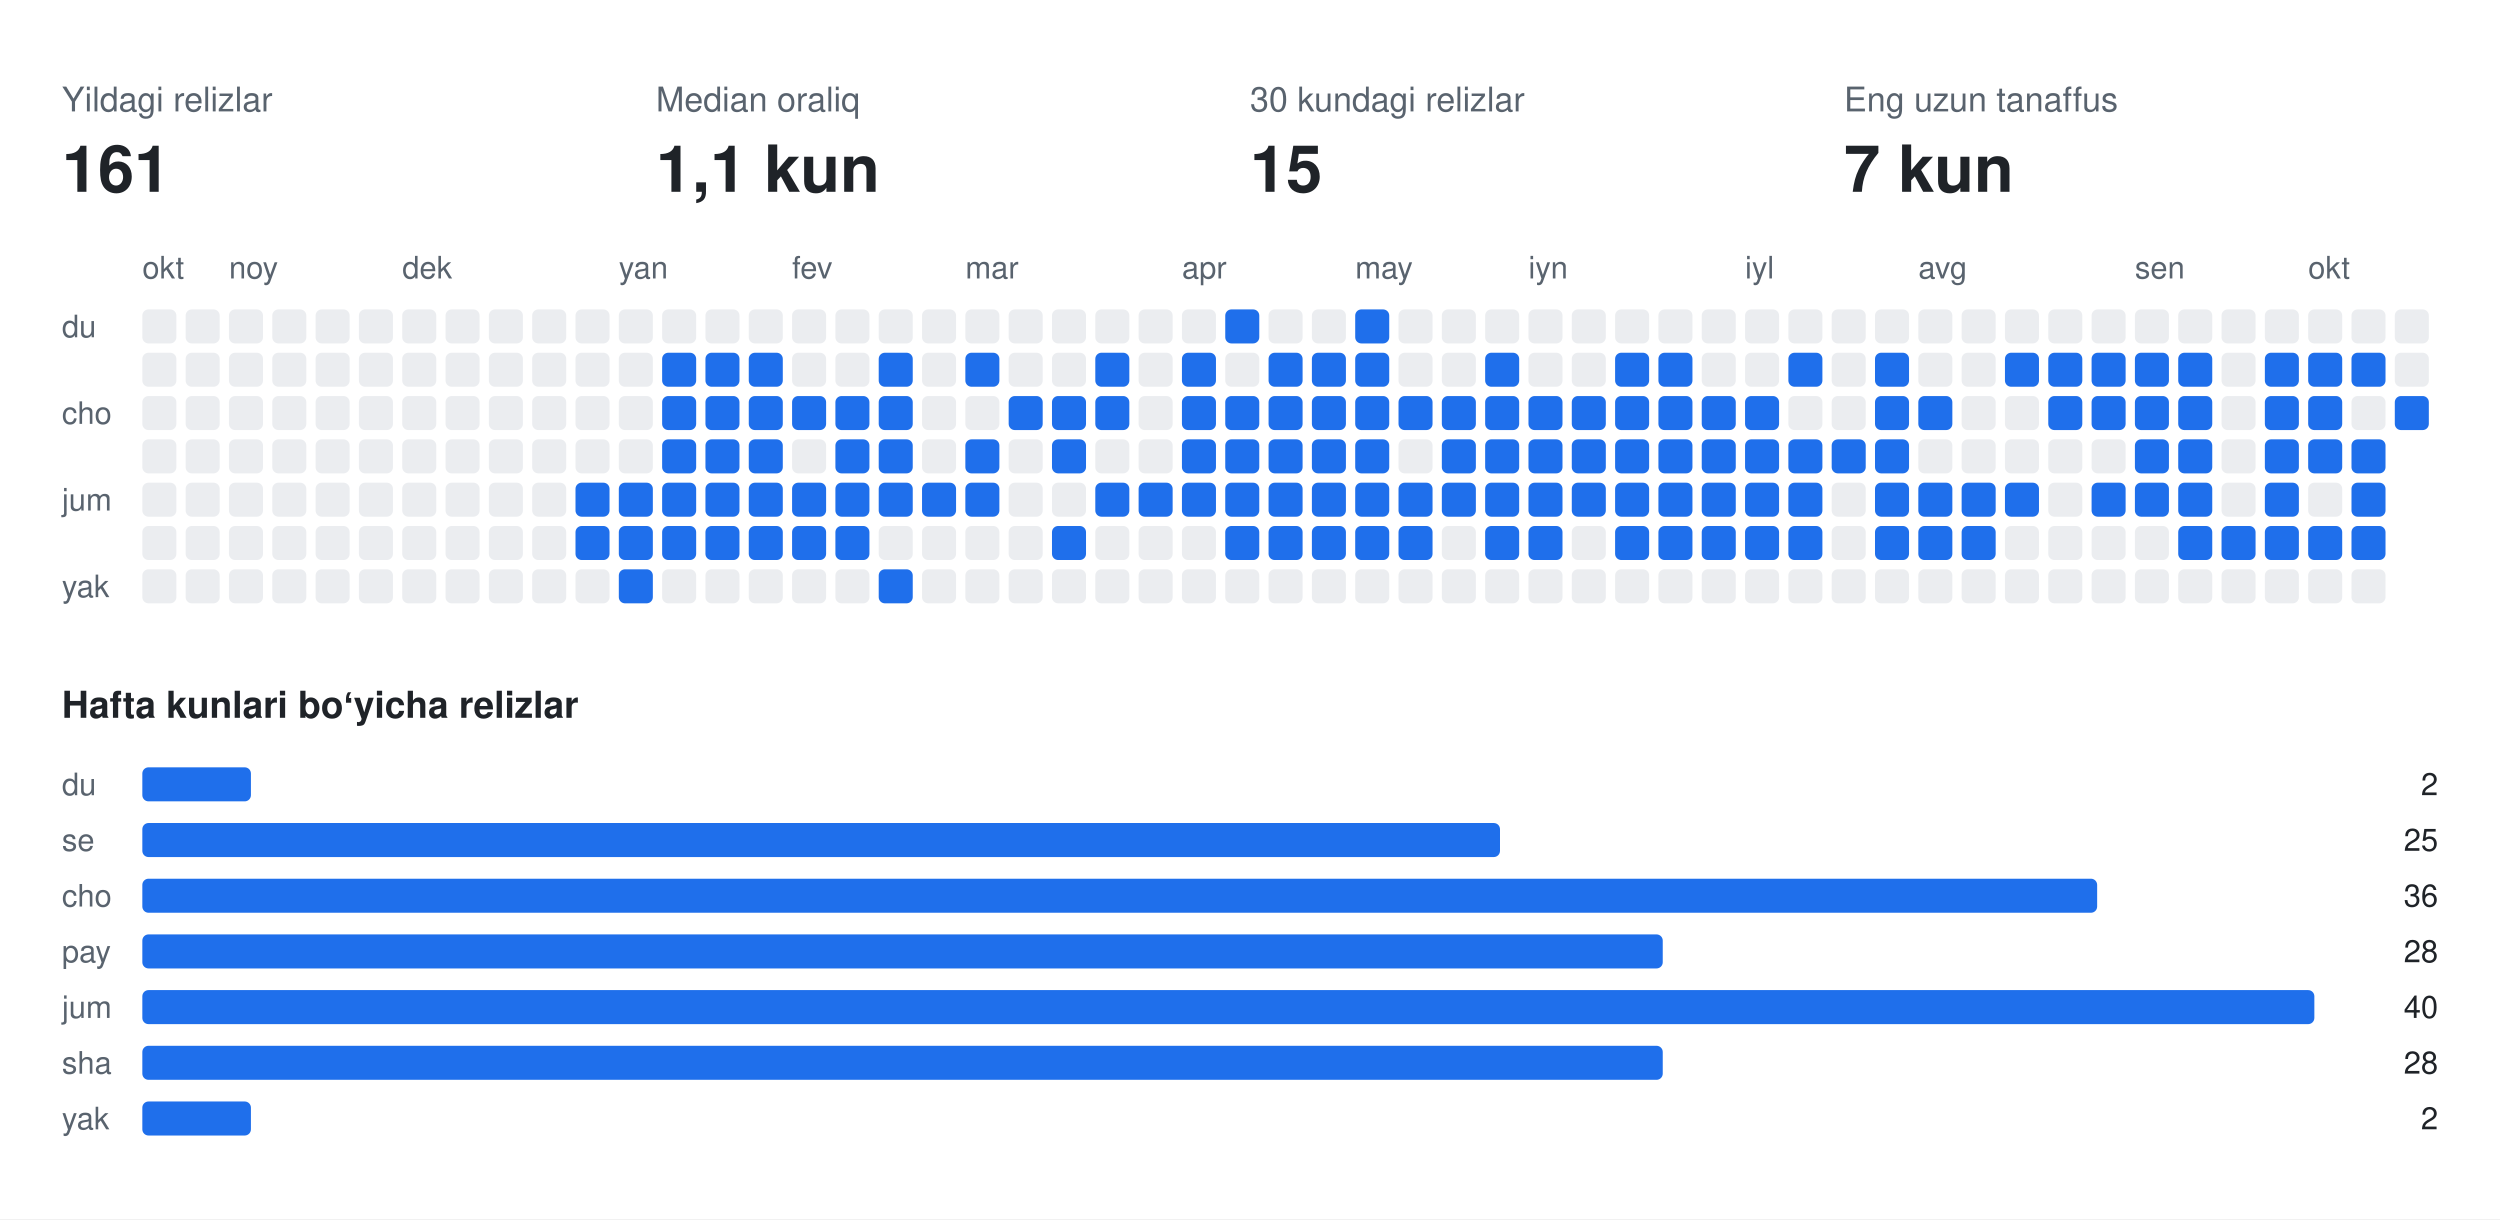
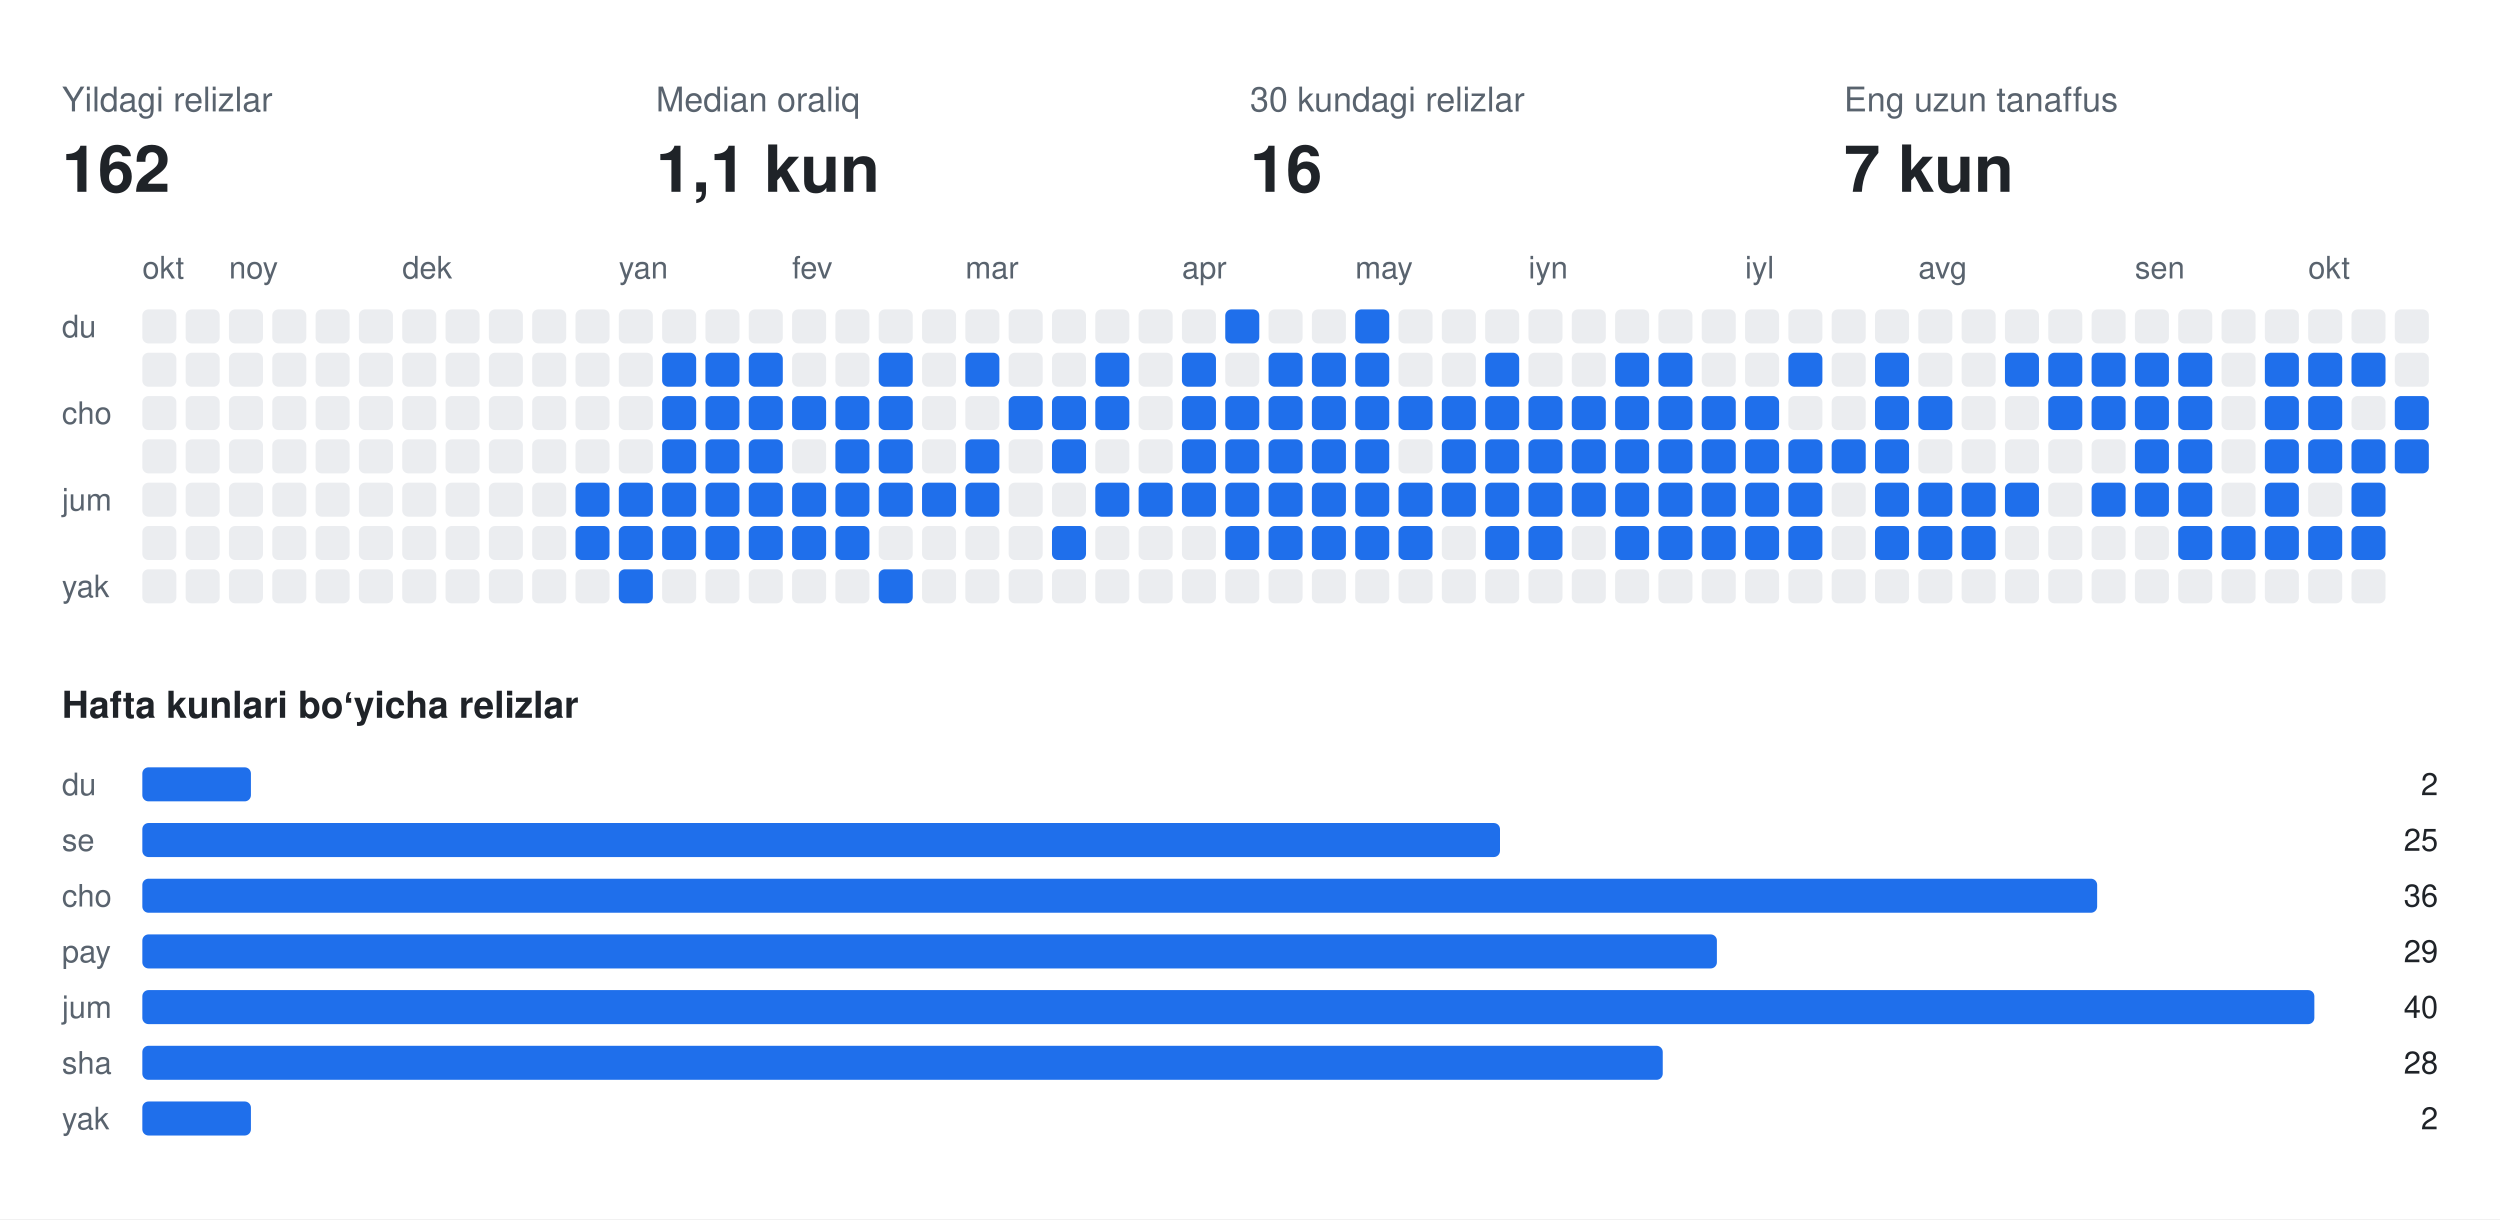
<svg xmlns="http://www.w3.org/2000/svg" width="808" height="394" viewBox="0 0 808 394" font-family="-apple-system,BlinkMacSystemFont,Segoe UI,Helvetica,Arial,sans-serif">
  <rect class="bg" width="808" height="394" fill="#ffffff" />
  <text x="20" y="36" fill="#59636e" font-size="11">Yildagi relizlar</text>
-   <text x="20" y="62" fill="#1f2328" font-size="21" font-weight="700">161</text>
+   <text x="20" y="62" fill="#1f2328" font-size="21" font-weight="700">162</text>
  <text x="212" y="36" fill="#59636e" font-size="11">Median oraliq</text>
  <text x="212" y="62" fill="#1f2328" font-size="21" font-weight="700">1,1 kun</text>
  <text x="404" y="36" fill="#59636e" font-size="11">30 kundagi relizlar</text>
-   <text x="404" y="62" fill="#1f2328" font-size="21" font-weight="700">15</text>
+   <text x="404" y="62" fill="#1f2328" font-size="21" font-weight="700">16</text>
  <text x="596" y="36" fill="#59636e" font-size="11">Eng uzun tanaffus</text>
  <text x="596" y="62" fill="#1f2328" font-size="21" font-weight="700">7 kun</text>
  <text x="46" y="90" fill="#59636e" font-size="10">okt</text>
  <text x="74" y="90" fill="#59636e" font-size="10">noy</text>
  <text x="130" y="90" fill="#59636e" font-size="10">dek</text>
  <text x="200" y="90" fill="#59636e" font-size="10">yan</text>
  <text x="256" y="90" fill="#59636e" font-size="10">fev</text>
  <text x="312" y="90" fill="#59636e" font-size="10">mar</text>
  <text x="382" y="90" fill="#59636e" font-size="10">apr</text>
  <text x="438" y="90" fill="#59636e" font-size="10">may</text>
  <text x="494" y="90" fill="#59636e" font-size="10">iyn</text>
  <text x="564" y="90" fill="#59636e" font-size="10">iyl</text>
  <text x="620" y="90" fill="#59636e" font-size="10">avg</text>
  <text x="690" y="90" fill="#59636e" font-size="10">sen</text>
  <text x="746" y="90" fill="#59636e" font-size="10">okt</text>
  <text x="20" y="109" fill="#59636e" font-size="10">du</text>
  <text x="20" y="137" fill="#59636e" font-size="10">cho</text>
  <text x="20" y="165" fill="#59636e" font-size="10">jum</text>
  <text x="20" y="193" fill="#59636e" font-size="10">yak</text>
  <rect class="off" x="46" y="100" width="11" height="11" rx="2" fill="#ebedf0" />
  <rect class="off" x="46" y="114" width="11" height="11" rx="2" fill="#ebedf0" />
  <rect class="off" x="46" y="128" width="11" height="11" rx="2" fill="#ebedf0" />
  <rect class="off" x="46" y="142" width="11" height="11" rx="2" fill="#ebedf0" />
  <rect class="off" x="46" y="156" width="11" height="11" rx="2" fill="#ebedf0" />
  <rect class="off" x="46" y="170" width="11" height="11" rx="2" fill="#ebedf0" />
  <rect class="off" x="46" y="184" width="11" height="11" rx="2" fill="#ebedf0" />
  <rect class="off" x="60" y="100" width="11" height="11" rx="2" fill="#ebedf0" />
  <rect class="off" x="60" y="114" width="11" height="11" rx="2" fill="#ebedf0" />
  <rect class="off" x="60" y="128" width="11" height="11" rx="2" fill="#ebedf0" />
  <rect class="off" x="60" y="142" width="11" height="11" rx="2" fill="#ebedf0" />
  <rect class="off" x="60" y="156" width="11" height="11" rx="2" fill="#ebedf0" />
  <rect class="off" x="60" y="170" width="11" height="11" rx="2" fill="#ebedf0" />
  <rect class="off" x="60" y="184" width="11" height="11" rx="2" fill="#ebedf0" />
  <rect class="off" x="74" y="100" width="11" height="11" rx="2" fill="#ebedf0" />
  <rect class="off" x="74" y="114" width="11" height="11" rx="2" fill="#ebedf0" />
  <rect class="off" x="74" y="128" width="11" height="11" rx="2" fill="#ebedf0" />
  <rect class="off" x="74" y="142" width="11" height="11" rx="2" fill="#ebedf0" />
  <rect class="off" x="74" y="156" width="11" height="11" rx="2" fill="#ebedf0" />
  <rect class="off" x="74" y="170" width="11" height="11" rx="2" fill="#ebedf0" />
  <rect class="off" x="74" y="184" width="11" height="11" rx="2" fill="#ebedf0" />
  <rect class="off" x="88" y="100" width="11" height="11" rx="2" fill="#ebedf0" />
  <rect class="off" x="88" y="114" width="11" height="11" rx="2" fill="#ebedf0" />
  <rect class="off" x="88" y="128" width="11" height="11" rx="2" fill="#ebedf0" />
  <rect class="off" x="88" y="142" width="11" height="11" rx="2" fill="#ebedf0" />
  <rect class="off" x="88" y="156" width="11" height="11" rx="2" fill="#ebedf0" />
  <rect class="off" x="88" y="170" width="11" height="11" rx="2" fill="#ebedf0" />
  <rect class="off" x="88" y="184" width="11" height="11" rx="2" fill="#ebedf0" />
  <rect class="off" x="102" y="100" width="11" height="11" rx="2" fill="#ebedf0" />
  <rect class="off" x="102" y="114" width="11" height="11" rx="2" fill="#ebedf0" />
  <rect class="off" x="102" y="128" width="11" height="11" rx="2" fill="#ebedf0" />
  <rect class="off" x="102" y="142" width="11" height="11" rx="2" fill="#ebedf0" />
  <rect class="off" x="102" y="156" width="11" height="11" rx="2" fill="#ebedf0" />
  <rect class="off" x="102" y="170" width="11" height="11" rx="2" fill="#ebedf0" />
  <rect class="off" x="102" y="184" width="11" height="11" rx="2" fill="#ebedf0" />
  <rect class="off" x="116" y="100" width="11" height="11" rx="2" fill="#ebedf0" />
  <rect class="off" x="116" y="114" width="11" height="11" rx="2" fill="#ebedf0" />
  <rect class="off" x="116" y="128" width="11" height="11" rx="2" fill="#ebedf0" />
  <rect class="off" x="116" y="142" width="11" height="11" rx="2" fill="#ebedf0" />
  <rect class="off" x="116" y="156" width="11" height="11" rx="2" fill="#ebedf0" />
  <rect class="off" x="116" y="170" width="11" height="11" rx="2" fill="#ebedf0" />
  <rect class="off" x="116" y="184" width="11" height="11" rx="2" fill="#ebedf0" />
  <rect class="off" x="130" y="100" width="11" height="11" rx="2" fill="#ebedf0" />
  <rect class="off" x="130" y="114" width="11" height="11" rx="2" fill="#ebedf0" />
  <rect class="off" x="130" y="128" width="11" height="11" rx="2" fill="#ebedf0" />
  <rect class="off" x="130" y="142" width="11" height="11" rx="2" fill="#ebedf0" />
  <rect class="off" x="130" y="156" width="11" height="11" rx="2" fill="#ebedf0" />
  <rect class="off" x="130" y="170" width="11" height="11" rx="2" fill="#ebedf0" />
  <rect class="off" x="130" y="184" width="11" height="11" rx="2" fill="#ebedf0" />
  <rect class="off" x="144" y="100" width="11" height="11" rx="2" fill="#ebedf0" />
  <rect class="off" x="144" y="114" width="11" height="11" rx="2" fill="#ebedf0" />
  <rect class="off" x="144" y="128" width="11" height="11" rx="2" fill="#ebedf0" />
  <rect class="off" x="144" y="142" width="11" height="11" rx="2" fill="#ebedf0" />
  <rect class="off" x="144" y="156" width="11" height="11" rx="2" fill="#ebedf0" />
  <rect class="off" x="144" y="170" width="11" height="11" rx="2" fill="#ebedf0" />
  <rect class="off" x="144" y="184" width="11" height="11" rx="2" fill="#ebedf0" />
  <rect class="off" x="158" y="100" width="11" height="11" rx="2" fill="#ebedf0" />
  <rect class="off" x="158" y="114" width="11" height="11" rx="2" fill="#ebedf0" />
  <rect class="off" x="158" y="128" width="11" height="11" rx="2" fill="#ebedf0" />
  <rect class="off" x="158" y="142" width="11" height="11" rx="2" fill="#ebedf0" />
  <rect class="off" x="158" y="156" width="11" height="11" rx="2" fill="#ebedf0" />
  <rect class="off" x="158" y="170" width="11" height="11" rx="2" fill="#ebedf0" />
  <rect class="off" x="158" y="184" width="11" height="11" rx="2" fill="#ebedf0" />
  <rect class="off" x="172" y="100" width="11" height="11" rx="2" fill="#ebedf0" />
  <rect class="off" x="172" y="114" width="11" height="11" rx="2" fill="#ebedf0" />
  <rect class="off" x="172" y="128" width="11" height="11" rx="2" fill="#ebedf0" />
  <rect class="off" x="172" y="142" width="11" height="11" rx="2" fill="#ebedf0" />
  <rect class="off" x="172" y="156" width="11" height="11" rx="2" fill="#ebedf0" />
  <rect class="off" x="172" y="170" width="11" height="11" rx="2" fill="#ebedf0" />
  <rect class="off" x="172" y="184" width="11" height="11" rx="2" fill="#ebedf0" />
  <rect class="off" x="186" y="100" width="11" height="11" rx="2" fill="#ebedf0" />
  <rect class="off" x="186" y="114" width="11" height="11" rx="2" fill="#ebedf0" />
  <rect class="off" x="186" y="128" width="11" height="11" rx="2" fill="#ebedf0" />
  <rect class="off" x="186" y="142" width="11" height="11" rx="2" fill="#ebedf0" />
  <rect class="on" x="186" y="156" width="11" height="11" rx="2" fill="#1f6feb" />
  <rect class="on" x="186" y="170" width="11" height="11" rx="2" fill="#1f6feb" />
  <rect class="off" x="186" y="184" width="11" height="11" rx="2" fill="#ebedf0" />
  <rect class="off" x="200" y="100" width="11" height="11" rx="2" fill="#ebedf0" />
  <rect class="off" x="200" y="114" width="11" height="11" rx="2" fill="#ebedf0" />
  <rect class="off" x="200" y="128" width="11" height="11" rx="2" fill="#ebedf0" />
  <rect class="off" x="200" y="142" width="11" height="11" rx="2" fill="#ebedf0" />
  <rect class="on" x="200" y="156" width="11" height="11" rx="2" fill="#1f6feb" />
  <rect class="on" x="200" y="170" width="11" height="11" rx="2" fill="#1f6feb" />
  <rect class="on" x="200" y="184" width="11" height="11" rx="2" fill="#1f6feb" />
  <rect class="off" x="214" y="100" width="11" height="11" rx="2" fill="#ebedf0" />
  <rect class="on" x="214" y="114" width="11" height="11" rx="2" fill="#1f6feb" />
  <rect class="on" x="214" y="128" width="11" height="11" rx="2" fill="#1f6feb" />
  <rect class="on" x="214" y="142" width="11" height="11" rx="2" fill="#1f6feb" />
  <rect class="on" x="214" y="156" width="11" height="11" rx="2" fill="#1f6feb" />
  <rect class="on" x="214" y="170" width="11" height="11" rx="2" fill="#1f6feb" />
  <rect class="off" x="214" y="184" width="11" height="11" rx="2" fill="#ebedf0" />
  <rect class="off" x="228" y="100" width="11" height="11" rx="2" fill="#ebedf0" />
  <rect class="on" x="228" y="114" width="11" height="11" rx="2" fill="#1f6feb" />
  <rect class="on" x="228" y="128" width="11" height="11" rx="2" fill="#1f6feb" />
  <rect class="on" x="228" y="142" width="11" height="11" rx="2" fill="#1f6feb" />
  <rect class="on" x="228" y="156" width="11" height="11" rx="2" fill="#1f6feb" />
  <rect class="on" x="228" y="170" width="11" height="11" rx="2" fill="#1f6feb" />
  <rect class="off" x="228" y="184" width="11" height="11" rx="2" fill="#ebedf0" />
  <rect class="off" x="242" y="100" width="11" height="11" rx="2" fill="#ebedf0" />
  <rect class="on" x="242" y="114" width="11" height="11" rx="2" fill="#1f6feb" />
  <rect class="on" x="242" y="128" width="11" height="11" rx="2" fill="#1f6feb" />
  <rect class="on" x="242" y="142" width="11" height="11" rx="2" fill="#1f6feb" />
  <rect class="on" x="242" y="156" width="11" height="11" rx="2" fill="#1f6feb" />
  <rect class="on" x="242" y="170" width="11" height="11" rx="2" fill="#1f6feb" />
  <rect class="off" x="242" y="184" width="11" height="11" rx="2" fill="#ebedf0" />
  <rect class="off" x="256" y="100" width="11" height="11" rx="2" fill="#ebedf0" />
  <rect class="off" x="256" y="114" width="11" height="11" rx="2" fill="#ebedf0" />
  <rect class="on" x="256" y="128" width="11" height="11" rx="2" fill="#1f6feb" />
  <rect class="off" x="256" y="142" width="11" height="11" rx="2" fill="#ebedf0" />
  <rect class="on" x="256" y="156" width="11" height="11" rx="2" fill="#1f6feb" />
  <rect class="on" x="256" y="170" width="11" height="11" rx="2" fill="#1f6feb" />
  <rect class="off" x="256" y="184" width="11" height="11" rx="2" fill="#ebedf0" />
  <rect class="off" x="270" y="100" width="11" height="11" rx="2" fill="#ebedf0" />
  <rect class="off" x="270" y="114" width="11" height="11" rx="2" fill="#ebedf0" />
  <rect class="on" x="270" y="128" width="11" height="11" rx="2" fill="#1f6feb" />
  <rect class="on" x="270" y="142" width="11" height="11" rx="2" fill="#1f6feb" />
  <rect class="on" x="270" y="156" width="11" height="11" rx="2" fill="#1f6feb" />
  <rect class="on" x="270" y="170" width="11" height="11" rx="2" fill="#1f6feb" />
  <rect class="off" x="270" y="184" width="11" height="11" rx="2" fill="#ebedf0" />
  <rect class="off" x="284" y="100" width="11" height="11" rx="2" fill="#ebedf0" />
  <rect class="on" x="284" y="114" width="11" height="11" rx="2" fill="#1f6feb" />
  <rect class="on" x="284" y="128" width="11" height="11" rx="2" fill="#1f6feb" />
  <rect class="on" x="284" y="142" width="11" height="11" rx="2" fill="#1f6feb" />
  <rect class="on" x="284" y="156" width="11" height="11" rx="2" fill="#1f6feb" />
  <rect class="off" x="284" y="170" width="11" height="11" rx="2" fill="#ebedf0" />
  <rect class="on" x="284" y="184" width="11" height="11" rx="2" fill="#1f6feb" />
  <rect class="off" x="298" y="100" width="11" height="11" rx="2" fill="#ebedf0" />
  <rect class="off" x="298" y="114" width="11" height="11" rx="2" fill="#ebedf0" />
  <rect class="off" x="298" y="128" width="11" height="11" rx="2" fill="#ebedf0" />
  <rect class="off" x="298" y="142" width="11" height="11" rx="2" fill="#ebedf0" />
  <rect class="on" x="298" y="156" width="11" height="11" rx="2" fill="#1f6feb" />
  <rect class="off" x="298" y="170" width="11" height="11" rx="2" fill="#ebedf0" />
  <rect class="off" x="298" y="184" width="11" height="11" rx="2" fill="#ebedf0" />
  <rect class="off" x="312" y="100" width="11" height="11" rx="2" fill="#ebedf0" />
  <rect class="on" x="312" y="114" width="11" height="11" rx="2" fill="#1f6feb" />
  <rect class="off" x="312" y="128" width="11" height="11" rx="2" fill="#ebedf0" />
  <rect class="on" x="312" y="142" width="11" height="11" rx="2" fill="#1f6feb" />
  <rect class="on" x="312" y="156" width="11" height="11" rx="2" fill="#1f6feb" />
  <rect class="off" x="312" y="170" width="11" height="11" rx="2" fill="#ebedf0" />
  <rect class="off" x="312" y="184" width="11" height="11" rx="2" fill="#ebedf0" />
  <rect class="off" x="326" y="100" width="11" height="11" rx="2" fill="#ebedf0" />
  <rect class="off" x="326" y="114" width="11" height="11" rx="2" fill="#ebedf0" />
  <rect class="on" x="326" y="128" width="11" height="11" rx="2" fill="#1f6feb" />
  <rect class="off" x="326" y="142" width="11" height="11" rx="2" fill="#ebedf0" />
  <rect class="off" x="326" y="156" width="11" height="11" rx="2" fill="#ebedf0" />
  <rect class="off" x="326" y="170" width="11" height="11" rx="2" fill="#ebedf0" />
  <rect class="off" x="326" y="184" width="11" height="11" rx="2" fill="#ebedf0" />
  <rect class="off" x="340" y="100" width="11" height="11" rx="2" fill="#ebedf0" />
  <rect class="off" x="340" y="114" width="11" height="11" rx="2" fill="#ebedf0" />
  <rect class="on" x="340" y="128" width="11" height="11" rx="2" fill="#1f6feb" />
  <rect class="on" x="340" y="142" width="11" height="11" rx="2" fill="#1f6feb" />
  <rect class="off" x="340" y="156" width="11" height="11" rx="2" fill="#ebedf0" />
  <rect class="on" x="340" y="170" width="11" height="11" rx="2" fill="#1f6feb" />
  <rect class="off" x="340" y="184" width="11" height="11" rx="2" fill="#ebedf0" />
  <rect class="off" x="354" y="100" width="11" height="11" rx="2" fill="#ebedf0" />
  <rect class="on" x="354" y="114" width="11" height="11" rx="2" fill="#1f6feb" />
  <rect class="on" x="354" y="128" width="11" height="11" rx="2" fill="#1f6feb" />
  <rect class="off" x="354" y="142" width="11" height="11" rx="2" fill="#ebedf0" />
  <rect class="on" x="354" y="156" width="11" height="11" rx="2" fill="#1f6feb" />
  <rect class="off" x="354" y="170" width="11" height="11" rx="2" fill="#ebedf0" />
  <rect class="off" x="354" y="184" width="11" height="11" rx="2" fill="#ebedf0" />
  <rect class="off" x="368" y="100" width="11" height="11" rx="2" fill="#ebedf0" />
  <rect class="off" x="368" y="114" width="11" height="11" rx="2" fill="#ebedf0" />
  <rect class="off" x="368" y="128" width="11" height="11" rx="2" fill="#ebedf0" />
  <rect class="off" x="368" y="142" width="11" height="11" rx="2" fill="#ebedf0" />
  <rect class="on" x="368" y="156" width="11" height="11" rx="2" fill="#1f6feb" />
  <rect class="off" x="368" y="170" width="11" height="11" rx="2" fill="#ebedf0" />
  <rect class="off" x="368" y="184" width="11" height="11" rx="2" fill="#ebedf0" />
  <rect class="off" x="382" y="100" width="11" height="11" rx="2" fill="#ebedf0" />
  <rect class="on" x="382" y="114" width="11" height="11" rx="2" fill="#1f6feb" />
  <rect class="on" x="382" y="128" width="11" height="11" rx="2" fill="#1f6feb" />
  <rect class="on" x="382" y="142" width="11" height="11" rx="2" fill="#1f6feb" />
  <rect class="on" x="382" y="156" width="11" height="11" rx="2" fill="#1f6feb" />
  <rect class="off" x="382" y="170" width="11" height="11" rx="2" fill="#ebedf0" />
  <rect class="off" x="382" y="184" width="11" height="11" rx="2" fill="#ebedf0" />
  <rect class="on" x="396" y="100" width="11" height="11" rx="2" fill="#1f6feb" />
  <rect class="off" x="396" y="114" width="11" height="11" rx="2" fill="#ebedf0" />
  <rect class="on" x="396" y="128" width="11" height="11" rx="2" fill="#1f6feb" />
  <rect class="on" x="396" y="142" width="11" height="11" rx="2" fill="#1f6feb" />
  <rect class="on" x="396" y="156" width="11" height="11" rx="2" fill="#1f6feb" />
  <rect class="on" x="396" y="170" width="11" height="11" rx="2" fill="#1f6feb" />
  <rect class="off" x="396" y="184" width="11" height="11" rx="2" fill="#ebedf0" />
  <rect class="off" x="410" y="100" width="11" height="11" rx="2" fill="#ebedf0" />
  <rect class="on" x="410" y="114" width="11" height="11" rx="2" fill="#1f6feb" />
  <rect class="on" x="410" y="128" width="11" height="11" rx="2" fill="#1f6feb" />
  <rect class="on" x="410" y="142" width="11" height="11" rx="2" fill="#1f6feb" />
  <rect class="on" x="410" y="156" width="11" height="11" rx="2" fill="#1f6feb" />
  <rect class="on" x="410" y="170" width="11" height="11" rx="2" fill="#1f6feb" />
  <rect class="off" x="410" y="184" width="11" height="11" rx="2" fill="#ebedf0" />
  <rect class="off" x="424" y="100" width="11" height="11" rx="2" fill="#ebedf0" />
  <rect class="on" x="424" y="114" width="11" height="11" rx="2" fill="#1f6feb" />
  <rect class="on" x="424" y="128" width="11" height="11" rx="2" fill="#1f6feb" />
  <rect class="on" x="424" y="142" width="11" height="11" rx="2" fill="#1f6feb" />
  <rect class="on" x="424" y="156" width="11" height="11" rx="2" fill="#1f6feb" />
  <rect class="on" x="424" y="170" width="11" height="11" rx="2" fill="#1f6feb" />
  <rect class="off" x="424" y="184" width="11" height="11" rx="2" fill="#ebedf0" />
  <rect class="on" x="438" y="100" width="11" height="11" rx="2" fill="#1f6feb" />
  <rect class="on" x="438" y="114" width="11" height="11" rx="2" fill="#1f6feb" />
  <rect class="on" x="438" y="128" width="11" height="11" rx="2" fill="#1f6feb" />
  <rect class="on" x="438" y="142" width="11" height="11" rx="2" fill="#1f6feb" />
  <rect class="on" x="438" y="156" width="11" height="11" rx="2" fill="#1f6feb" />
  <rect class="on" x="438" y="170" width="11" height="11" rx="2" fill="#1f6feb" />
  <rect class="off" x="438" y="184" width="11" height="11" rx="2" fill="#ebedf0" />
  <rect class="off" x="452" y="100" width="11" height="11" rx="2" fill="#ebedf0" />
  <rect class="off" x="452" y="114" width="11" height="11" rx="2" fill="#ebedf0" />
  <rect class="on" x="452" y="128" width="11" height="11" rx="2" fill="#1f6feb" />
  <rect class="off" x="452" y="142" width="11" height="11" rx="2" fill="#ebedf0" />
  <rect class="on" x="452" y="156" width="11" height="11" rx="2" fill="#1f6feb" />
  <rect class="on" x="452" y="170" width="11" height="11" rx="2" fill="#1f6feb" />
  <rect class="off" x="452" y="184" width="11" height="11" rx="2" fill="#ebedf0" />
  <rect class="off" x="466" y="100" width="11" height="11" rx="2" fill="#ebedf0" />
  <rect class="off" x="466" y="114" width="11" height="11" rx="2" fill="#ebedf0" />
  <rect class="on" x="466" y="128" width="11" height="11" rx="2" fill="#1f6feb" />
  <rect class="on" x="466" y="142" width="11" height="11" rx="2" fill="#1f6feb" />
  <rect class="on" x="466" y="156" width="11" height="11" rx="2" fill="#1f6feb" />
  <rect class="off" x="466" y="170" width="11" height="11" rx="2" fill="#ebedf0" />
  <rect class="off" x="466" y="184" width="11" height="11" rx="2" fill="#ebedf0" />
  <rect class="off" x="480" y="100" width="11" height="11" rx="2" fill="#ebedf0" />
  <rect class="on" x="480" y="114" width="11" height="11" rx="2" fill="#1f6feb" />
  <rect class="on" x="480" y="128" width="11" height="11" rx="2" fill="#1f6feb" />
  <rect class="on" x="480" y="142" width="11" height="11" rx="2" fill="#1f6feb" />
  <rect class="on" x="480" y="156" width="11" height="11" rx="2" fill="#1f6feb" />
  <rect class="on" x="480" y="170" width="11" height="11" rx="2" fill="#1f6feb" />
  <rect class="off" x="480" y="184" width="11" height="11" rx="2" fill="#ebedf0" />
  <rect class="off" x="494" y="100" width="11" height="11" rx="2" fill="#ebedf0" />
  <rect class="off" x="494" y="114" width="11" height="11" rx="2" fill="#ebedf0" />
  <rect class="on" x="494" y="128" width="11" height="11" rx="2" fill="#1f6feb" />
  <rect class="on" x="494" y="142" width="11" height="11" rx="2" fill="#1f6feb" />
  <rect class="on" x="494" y="156" width="11" height="11" rx="2" fill="#1f6feb" />
  <rect class="on" x="494" y="170" width="11" height="11" rx="2" fill="#1f6feb" />
  <rect class="off" x="494" y="184" width="11" height="11" rx="2" fill="#ebedf0" />
  <rect class="off" x="508" y="100" width="11" height="11" rx="2" fill="#ebedf0" />
  <rect class="off" x="508" y="114" width="11" height="11" rx="2" fill="#ebedf0" />
  <rect class="on" x="508" y="128" width="11" height="11" rx="2" fill="#1f6feb" />
  <rect class="on" x="508" y="142" width="11" height="11" rx="2" fill="#1f6feb" />
  <rect class="on" x="508" y="156" width="11" height="11" rx="2" fill="#1f6feb" />
  <rect class="off" x="508" y="170" width="11" height="11" rx="2" fill="#ebedf0" />
  <rect class="off" x="508" y="184" width="11" height="11" rx="2" fill="#ebedf0" />
  <rect class="off" x="522" y="100" width="11" height="11" rx="2" fill="#ebedf0" />
  <rect class="on" x="522" y="114" width="11" height="11" rx="2" fill="#1f6feb" />
  <rect class="on" x="522" y="128" width="11" height="11" rx="2" fill="#1f6feb" />
  <rect class="on" x="522" y="142" width="11" height="11" rx="2" fill="#1f6feb" />
  <rect class="on" x="522" y="156" width="11" height="11" rx="2" fill="#1f6feb" />
  <rect class="on" x="522" y="170" width="11" height="11" rx="2" fill="#1f6feb" />
  <rect class="off" x="522" y="184" width="11" height="11" rx="2" fill="#ebedf0" />
  <rect class="off" x="536" y="100" width="11" height="11" rx="2" fill="#ebedf0" />
  <rect class="on" x="536" y="114" width="11" height="11" rx="2" fill="#1f6feb" />
  <rect class="on" x="536" y="128" width="11" height="11" rx="2" fill="#1f6feb" />
  <rect class="on" x="536" y="142" width="11" height="11" rx="2" fill="#1f6feb" />
  <rect class="on" x="536" y="156" width="11" height="11" rx="2" fill="#1f6feb" />
  <rect class="on" x="536" y="170" width="11" height="11" rx="2" fill="#1f6feb" />
  <rect class="off" x="536" y="184" width="11" height="11" rx="2" fill="#ebedf0" />
  <rect class="off" x="550" y="100" width="11" height="11" rx="2" fill="#ebedf0" />
  <rect class="off" x="550" y="114" width="11" height="11" rx="2" fill="#ebedf0" />
  <rect class="on" x="550" y="128" width="11" height="11" rx="2" fill="#1f6feb" />
  <rect class="on" x="550" y="142" width="11" height="11" rx="2" fill="#1f6feb" />
  <rect class="on" x="550" y="156" width="11" height="11" rx="2" fill="#1f6feb" />
  <rect class="on" x="550" y="170" width="11" height="11" rx="2" fill="#1f6feb" />
  <rect class="off" x="550" y="184" width="11" height="11" rx="2" fill="#ebedf0" />
  <rect class="off" x="564" y="100" width="11" height="11" rx="2" fill="#ebedf0" />
  <rect class="off" x="564" y="114" width="11" height="11" rx="2" fill="#ebedf0" />
  <rect class="on" x="564" y="128" width="11" height="11" rx="2" fill="#1f6feb" />
  <rect class="on" x="564" y="142" width="11" height="11" rx="2" fill="#1f6feb" />
  <rect class="on" x="564" y="156" width="11" height="11" rx="2" fill="#1f6feb" />
  <rect class="on" x="564" y="170" width="11" height="11" rx="2" fill="#1f6feb" />
  <rect class="off" x="564" y="184" width="11" height="11" rx="2" fill="#ebedf0" />
  <rect class="off" x="578" y="100" width="11" height="11" rx="2" fill="#ebedf0" />
  <rect class="on" x="578" y="114" width="11" height="11" rx="2" fill="#1f6feb" />
  <rect class="off" x="578" y="128" width="11" height="11" rx="2" fill="#ebedf0" />
  <rect class="on" x="578" y="142" width="11" height="11" rx="2" fill="#1f6feb" />
  <rect class="on" x="578" y="156" width="11" height="11" rx="2" fill="#1f6feb" />
  <rect class="on" x="578" y="170" width="11" height="11" rx="2" fill="#1f6feb" />
  <rect class="off" x="578" y="184" width="11" height="11" rx="2" fill="#ebedf0" />
  <rect class="off" x="592" y="100" width="11" height="11" rx="2" fill="#ebedf0" />
  <rect class="off" x="592" y="114" width="11" height="11" rx="2" fill="#ebedf0" />
  <rect class="off" x="592" y="128" width="11" height="11" rx="2" fill="#ebedf0" />
  <rect class="on" x="592" y="142" width="11" height="11" rx="2" fill="#1f6feb" />
  <rect class="off" x="592" y="156" width="11" height="11" rx="2" fill="#ebedf0" />
  <rect class="off" x="592" y="170" width="11" height="11" rx="2" fill="#ebedf0" />
  <rect class="off" x="592" y="184" width="11" height="11" rx="2" fill="#ebedf0" />
  <rect class="off" x="606" y="100" width="11" height="11" rx="2" fill="#ebedf0" />
  <rect class="on" x="606" y="114" width="11" height="11" rx="2" fill="#1f6feb" />
  <rect class="on" x="606" y="128" width="11" height="11" rx="2" fill="#1f6feb" />
  <rect class="on" x="606" y="142" width="11" height="11" rx="2" fill="#1f6feb" />
  <rect class="on" x="606" y="156" width="11" height="11" rx="2" fill="#1f6feb" />
  <rect class="on" x="606" y="170" width="11" height="11" rx="2" fill="#1f6feb" />
  <rect class="off" x="606" y="184" width="11" height="11" rx="2" fill="#ebedf0" />
  <rect class="off" x="620" y="100" width="11" height="11" rx="2" fill="#ebedf0" />
  <rect class="off" x="620" y="114" width="11" height="11" rx="2" fill="#ebedf0" />
  <rect class="on" x="620" y="128" width="11" height="11" rx="2" fill="#1f6feb" />
  <rect class="off" x="620" y="142" width="11" height="11" rx="2" fill="#ebedf0" />
  <rect class="on" x="620" y="156" width="11" height="11" rx="2" fill="#1f6feb" />
  <rect class="on" x="620" y="170" width="11" height="11" rx="2" fill="#1f6feb" />
  <rect class="off" x="620" y="184" width="11" height="11" rx="2" fill="#ebedf0" />
  <rect class="off" x="634" y="100" width="11" height="11" rx="2" fill="#ebedf0" />
  <rect class="off" x="634" y="114" width="11" height="11" rx="2" fill="#ebedf0" />
  <rect class="off" x="634" y="128" width="11" height="11" rx="2" fill="#ebedf0" />
  <rect class="off" x="634" y="142" width="11" height="11" rx="2" fill="#ebedf0" />
  <rect class="on" x="634" y="156" width="11" height="11" rx="2" fill="#1f6feb" />
  <rect class="on" x="634" y="170" width="11" height="11" rx="2" fill="#1f6feb" />
  <rect class="off" x="634" y="184" width="11" height="11" rx="2" fill="#ebedf0" />
  <rect class="off" x="648" y="100" width="11" height="11" rx="2" fill="#ebedf0" />
  <rect class="on" x="648" y="114" width="11" height="11" rx="2" fill="#1f6feb" />
  <rect class="off" x="648" y="128" width="11" height="11" rx="2" fill="#ebedf0" />
  <rect class="off" x="648" y="142" width="11" height="11" rx="2" fill="#ebedf0" />
  <rect class="on" x="648" y="156" width="11" height="11" rx="2" fill="#1f6feb" />
  <rect class="off" x="648" y="170" width="11" height="11" rx="2" fill="#ebedf0" />
  <rect class="off" x="648" y="184" width="11" height="11" rx="2" fill="#ebedf0" />
  <rect class="off" x="662" y="100" width="11" height="11" rx="2" fill="#ebedf0" />
  <rect class="on" x="662" y="114" width="11" height="11" rx="2" fill="#1f6feb" />
  <rect class="on" x="662" y="128" width="11" height="11" rx="2" fill="#1f6feb" />
  <rect class="off" x="662" y="142" width="11" height="11" rx="2" fill="#ebedf0" />
  <rect class="off" x="662" y="156" width="11" height="11" rx="2" fill="#ebedf0" />
  <rect class="off" x="662" y="170" width="11" height="11" rx="2" fill="#ebedf0" />
  <rect class="off" x="662" y="184" width="11" height="11" rx="2" fill="#ebedf0" />
  <rect class="off" x="676" y="100" width="11" height="11" rx="2" fill="#ebedf0" />
  <rect class="on" x="676" y="114" width="11" height="11" rx="2" fill="#1f6feb" />
  <rect class="on" x="676" y="128" width="11" height="11" rx="2" fill="#1f6feb" />
  <rect class="off" x="676" y="142" width="11" height="11" rx="2" fill="#ebedf0" />
  <rect class="on" x="676" y="156" width="11" height="11" rx="2" fill="#1f6feb" />
  <rect class="off" x="676" y="170" width="11" height="11" rx="2" fill="#ebedf0" />
  <rect class="off" x="676" y="184" width="11" height="11" rx="2" fill="#ebedf0" />
  <rect class="off" x="690" y="100" width="11" height="11" rx="2" fill="#ebedf0" />
  <rect class="on" x="690" y="114" width="11" height="11" rx="2" fill="#1f6feb" />
  <rect class="on" x="690" y="128" width="11" height="11" rx="2" fill="#1f6feb" />
  <rect class="on" x="690" y="142" width="11" height="11" rx="2" fill="#1f6feb" />
  <rect class="on" x="690" y="156" width="11" height="11" rx="2" fill="#1f6feb" />
  <rect class="off" x="690" y="170" width="11" height="11" rx="2" fill="#ebedf0" />
  <rect class="off" x="690" y="184" width="11" height="11" rx="2" fill="#ebedf0" />
  <rect class="off" x="704" y="100" width="11" height="11" rx="2" fill="#ebedf0" />
  <rect class="on" x="704" y="114" width="11" height="11" rx="2" fill="#1f6feb" />
  <rect class="on" x="704" y="128" width="11" height="11" rx="2" fill="#1f6feb" />
  <rect class="on" x="704" y="142" width="11" height="11" rx="2" fill="#1f6feb" />
  <rect class="on" x="704" y="156" width="11" height="11" rx="2" fill="#1f6feb" />
  <rect class="on" x="704" y="170" width="11" height="11" rx="2" fill="#1f6feb" />
  <rect class="off" x="704" y="184" width="11" height="11" rx="2" fill="#ebedf0" />
  <rect class="off" x="718" y="100" width="11" height="11" rx="2" fill="#ebedf0" />
  <rect class="off" x="718" y="114" width="11" height="11" rx="2" fill="#ebedf0" />
  <rect class="off" x="718" y="128" width="11" height="11" rx="2" fill="#ebedf0" />
  <rect class="off" x="718" y="142" width="11" height="11" rx="2" fill="#ebedf0" />
  <rect class="off" x="718" y="156" width="11" height="11" rx="2" fill="#ebedf0" />
  <rect class="on" x="718" y="170" width="11" height="11" rx="2" fill="#1f6feb" />
  <rect class="off" x="718" y="184" width="11" height="11" rx="2" fill="#ebedf0" />
  <rect class="off" x="732" y="100" width="11" height="11" rx="2" fill="#ebedf0" />
  <rect class="on" x="732" y="114" width="11" height="11" rx="2" fill="#1f6feb" />
  <rect class="on" x="732" y="128" width="11" height="11" rx="2" fill="#1f6feb" />
  <rect class="on" x="732" y="142" width="11" height="11" rx="2" fill="#1f6feb" />
  <rect class="on" x="732" y="156" width="11" height="11" rx="2" fill="#1f6feb" />
  <rect class="on" x="732" y="170" width="11" height="11" rx="2" fill="#1f6feb" />
  <rect class="off" x="732" y="184" width="11" height="11" rx="2" fill="#ebedf0" />
  <rect class="off" x="746" y="100" width="11" height="11" rx="2" fill="#ebedf0" />
  <rect class="on" x="746" y="114" width="11" height="11" rx="2" fill="#1f6feb" />
  <rect class="on" x="746" y="128" width="11" height="11" rx="2" fill="#1f6feb" />
  <rect class="on" x="746" y="142" width="11" height="11" rx="2" fill="#1f6feb" />
  <rect class="off" x="746" y="156" width="11" height="11" rx="2" fill="#ebedf0" />
  <rect class="on" x="746" y="170" width="11" height="11" rx="2" fill="#1f6feb" />
  <rect class="off" x="746" y="184" width="11" height="11" rx="2" fill="#ebedf0" />
  <rect class="off" x="760" y="100" width="11" height="11" rx="2" fill="#ebedf0" />
  <rect class="on" x="760" y="114" width="11" height="11" rx="2" fill="#1f6feb" />
  <rect class="off" x="760" y="128" width="11" height="11" rx="2" fill="#ebedf0" />
  <rect class="on" x="760" y="142" width="11" height="11" rx="2" fill="#1f6feb" />
  <rect class="on" x="760" y="156" width="11" height="11" rx="2" fill="#1f6feb" />
  <rect class="on" x="760" y="170" width="11" height="11" rx="2" fill="#1f6feb" />
  <rect class="off" x="760" y="184" width="11" height="11" rx="2" fill="#ebedf0" />
  <rect class="off" x="774" y="100" width="11" height="11" rx="2" fill="#ebedf0" />
  <rect class="off" x="774" y="114" width="11" height="11" rx="2" fill="#ebedf0" />
  <rect class="on" x="774" y="128" width="11" height="11" rx="2" fill="#1f6feb" />
+   <rect class="on" x="774" y="142" width="11" height="11" rx="2" fill="#1f6feb" />
  <text x="20" y="232" fill="#1f2328" font-size="12" font-weight="600">Hafta kunlari boʻyicha relizlar</text>
  <text x="20" y="257" fill="#59636e" font-size="10">du</text>
  <rect x="46" y="248" width="35.1" height="11" rx="2" fill="#1f6feb" />
  <text x="788" y="257" fill="#1f2328" font-size="10" text-anchor="end">2</text>
  <text x="20" y="275" fill="#59636e" font-size="10">se</text>
  <rect x="46" y="266" width="438.8" height="11" rx="2" fill="#1f6feb" />
  <text x="788" y="275" fill="#1f2328" font-size="10" text-anchor="end">25</text>
  <text x="20" y="293" fill="#59636e" font-size="10">cho</text>
  <rect x="46" y="284" width="631.8" height="11" rx="2" fill="#1f6feb" />
  <text x="788" y="293" fill="#1f2328" font-size="10" text-anchor="end">36</text>
  <text x="20" y="311" fill="#59636e" font-size="10">pay</text>
-   <rect x="46" y="302" width="491.4" height="11" rx="2" fill="#1f6feb" />
-   <text x="788" y="311" fill="#1f2328" font-size="10" text-anchor="end">28</text>
+   <rect x="46" y="302" width="508.9" height="11" rx="2" fill="#1f6feb" />
+   <text x="788" y="311" fill="#1f2328" font-size="10" text-anchor="end">29</text>
  <text x="20" y="329" fill="#59636e" font-size="10">jum</text>
  <rect x="46" y="320" width="702.0" height="11" rx="2" fill="#1f6feb" />
  <text x="788" y="329" fill="#1f2328" font-size="10" text-anchor="end">40</text>
  <text x="20" y="347" fill="#59636e" font-size="10">sha</text>
  <rect x="46" y="338" width="491.4" height="11" rx="2" fill="#1f6feb" />
  <text x="788" y="347" fill="#1f2328" font-size="10" text-anchor="end">28</text>
  <text x="20" y="365" fill="#59636e" font-size="10">yak</text>
  <rect x="46" y="356" width="35.1" height="11" rx="2" fill="#1f6feb" />
  <text x="788" y="365" fill="#1f2328" font-size="10" text-anchor="end">2</text>
</svg>
